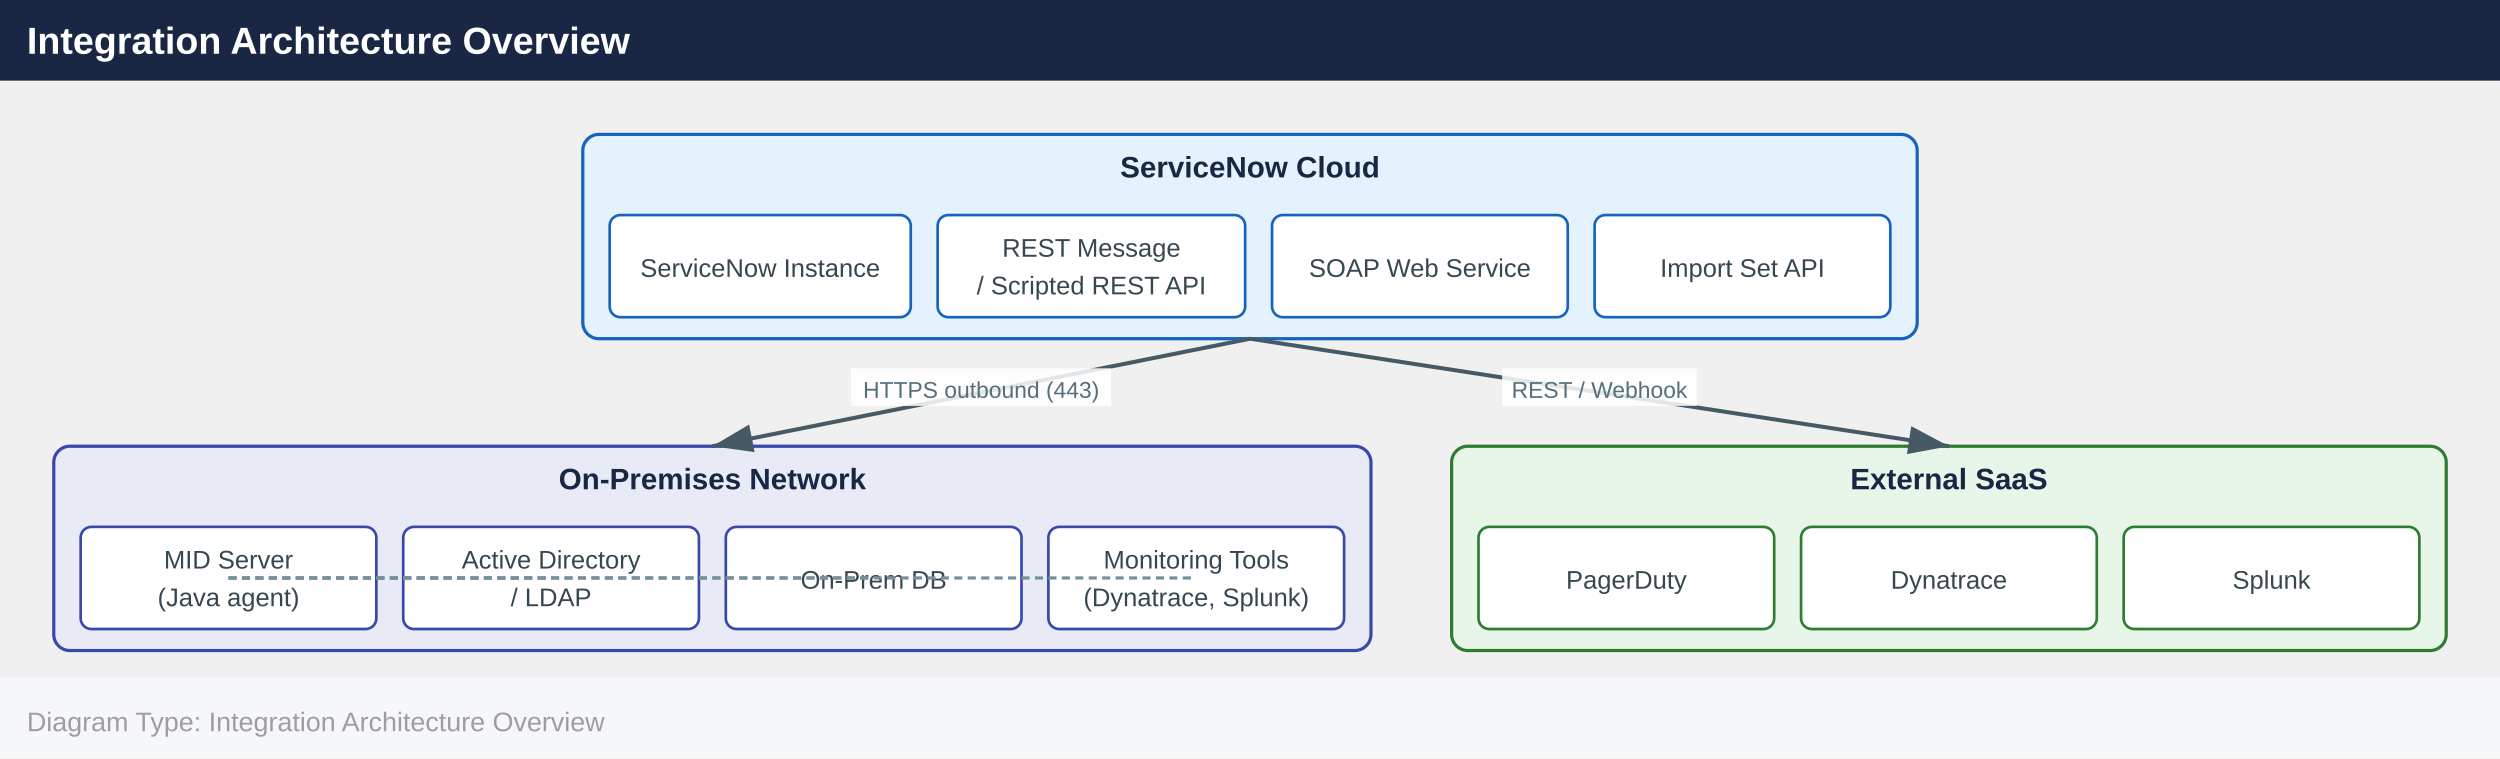
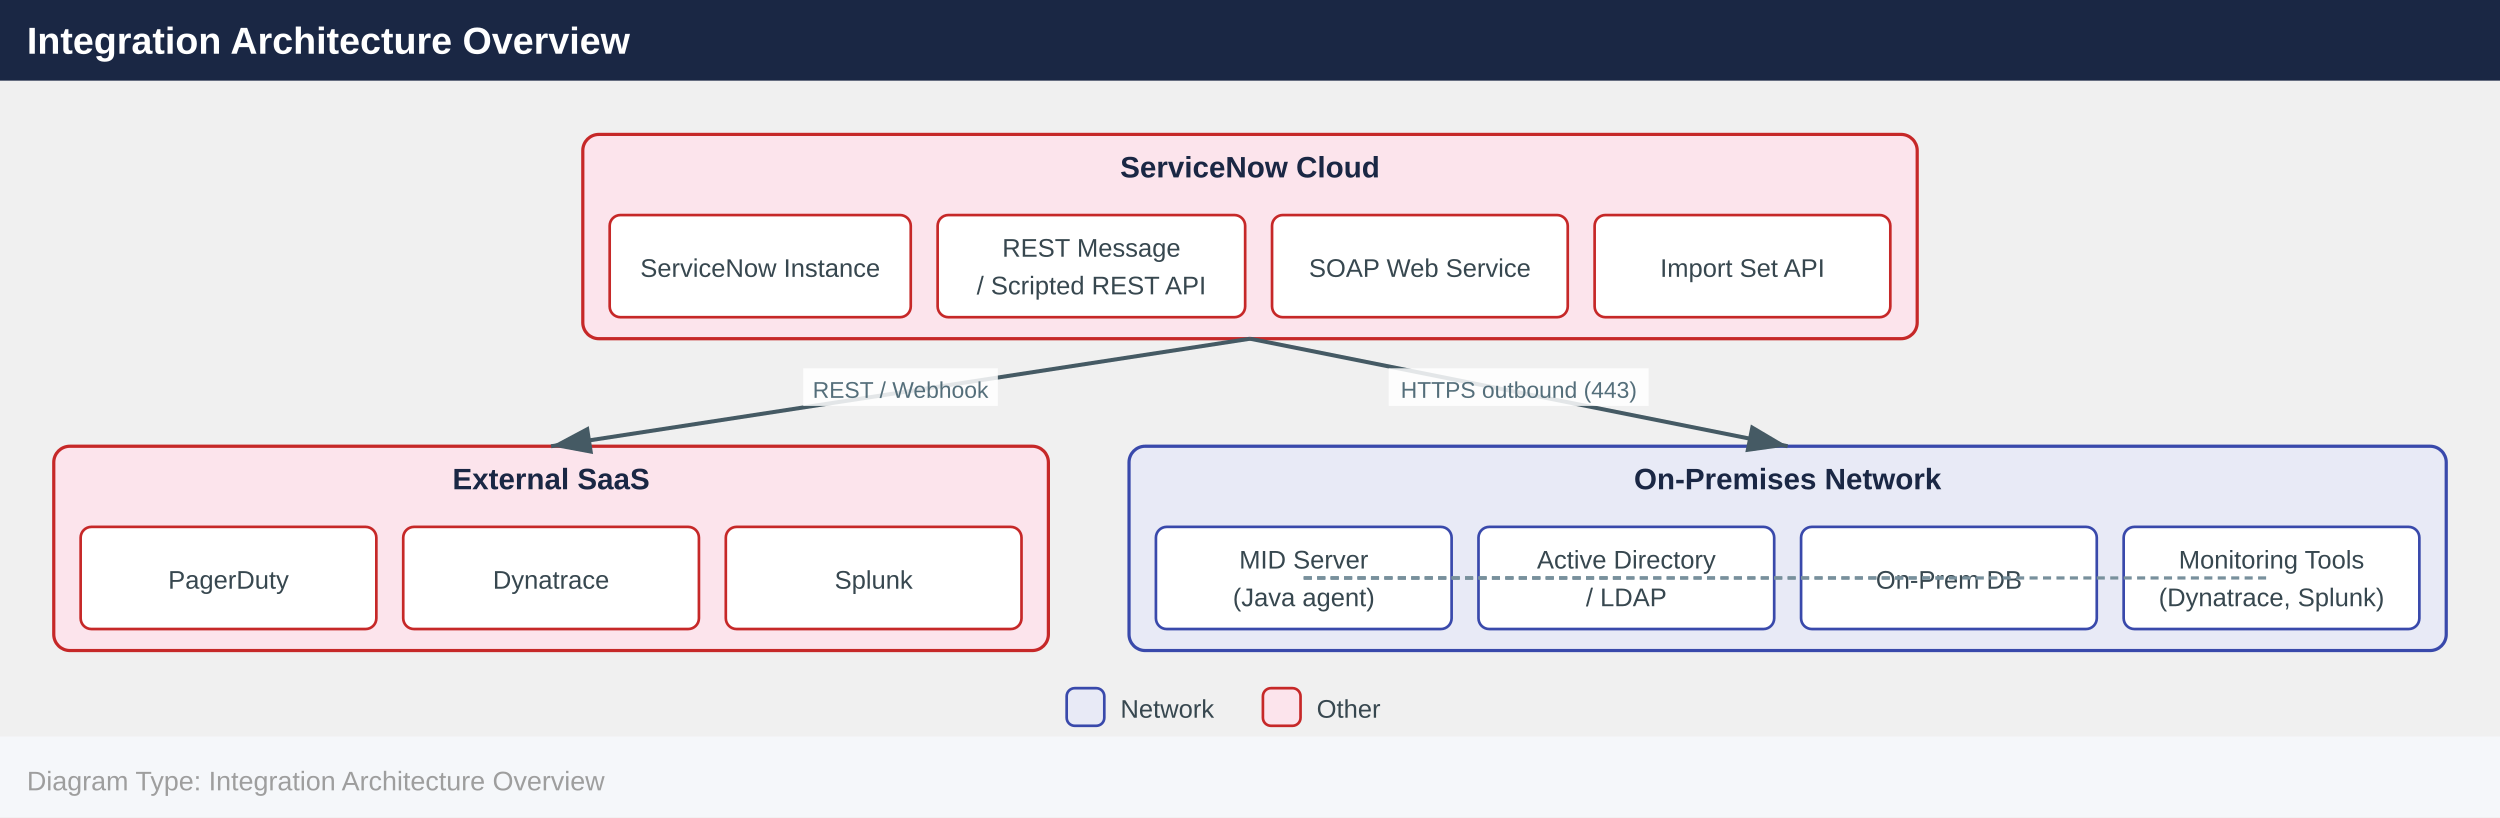
- <svg xmlns="http://www.w3.org/2000/svg" width="930" height="282" viewBox="0 0 930 282">
+ <svg xmlns="http://www.w3.org/2000/svg" width="930" height="304" viewBox="0 0 930 304">
  <defs>
    <marker id="arrowhead" markerWidth="10" markerHeight="7" refX="10" refY="3.5" orient="auto">
      <polygon points="0 0, 10 3.5, 0 7" fill="#455a64" />
    </marker>
  </defs>
  <rect x="0" y="0" width="930" height="30" fill="#1a2744" />
  <text x="10" y="20" font-family="Arial,Helvetica,sans-serif" font-size="14" font-weight="bold" fill="#ffffff">Integration Architecture Overview</text>
-   <rect x="216.8" y="50.0" width="496.4" height="76.0" rx="6" fill="#e3f2fd" stroke="#1565c0" stroke-width="1.2" />
+   <rect x="216.8" y="50.0" width="496.4" height="76.0" rx="6" fill="#fce4ec" stroke="#c62828" stroke-width="1.2" />
  <text x="465.0" y="66.0" text-anchor="middle" font-family="Arial,Helvetica,sans-serif" font-size="11" font-weight="700" fill="#1a2744">ServiceNow Cloud</text>
-   <rect x="226.8" y="80.0" width="112.0" height="38.0" rx="4" fill="#ffffff" stroke="#1565c0" stroke-width="1" />
+   <rect x="226.8" y="80.0" width="112.0" height="38.0" rx="4" fill="#ffffff" stroke="#c62828" stroke-width="1" />
  <text x="282.8" y="103.0" text-anchor="middle" font-family="Arial,Helvetica,sans-serif" font-size="9.5" fill="#37474f">ServiceNow Instance</text>
-   <rect x="348.8" y="80.0" width="114.4" height="38.0" rx="4" fill="#ffffff" stroke="#1565c0" stroke-width="1" />
+   <rect x="348.8" y="80.0" width="114.4" height="38.0" rx="4" fill="#ffffff" stroke="#c62828" stroke-width="1" />
  <text x="406.0" y="95.5" text-anchor="middle" font-family="Arial,Helvetica,sans-serif" font-size="9.5" fill="#37474f">REST Message</text>
  <text x="406.0" y="109.5" text-anchor="middle" font-family="Arial,Helvetica,sans-serif" font-size="9.5" fill="#37474f">/ Scripted REST API</text>
-   <rect x="473.2" y="80.0" width="110.0" height="38.0" rx="4" fill="#ffffff" stroke="#1565c0" stroke-width="1" />
+   <rect x="473.2" y="80.0" width="110.0" height="38.0" rx="4" fill="#ffffff" stroke="#c62828" stroke-width="1" />
  <text x="528.2" y="103.0" text-anchor="middle" font-family="Arial,Helvetica,sans-serif" font-size="9.5" fill="#37474f">SOAP Web Service</text>
-   <rect x="593.2" y="80.0" width="110.0" height="38.0" rx="4" fill="#ffffff" stroke="#1565c0" stroke-width="1" />
+   <rect x="593.2" y="80.0" width="110.0" height="38.0" rx="4" fill="#ffffff" stroke="#c62828" stroke-width="1" />
  <text x="648.2" y="103.0" text-anchor="middle" font-family="Arial,Helvetica,sans-serif" font-size="9.5" fill="#37474f">Import Set API</text>
-   <rect x="20.0" y="166.0" width="490.0" height="76.0" rx="6" fill="#e8eaf6" stroke="#3949ab" stroke-width="1.2" />
-   <text x="265.0" y="182.0" text-anchor="middle" font-family="Arial,Helvetica,sans-serif" font-size="11" font-weight="700" fill="#1a2744">On-Premises Network</text>
-   <rect x="30.0" y="196.0" width="110.0" height="38.0" rx="4" fill="#ffffff" stroke="#3949ab" stroke-width="1" />
-   <text x="85.0" y="211.5" text-anchor="middle" font-family="Arial,Helvetica,sans-serif" font-size="9.5" fill="#37474f">MID Server</text>
-   <text x="85.0" y="225.5" text-anchor="middle" font-family="Arial,Helvetica,sans-serif" font-size="9.5" fill="#37474f">(Java agent)</text>
-   <rect x="150.0" y="196.0" width="110.0" height="38.0" rx="4" fill="#ffffff" stroke="#3949ab" stroke-width="1" />
-   <text x="205.0" y="211.5" text-anchor="middle" font-family="Arial,Helvetica,sans-serif" font-size="9.5" fill="#37474f">Active Directory</text>
-   <text x="205.0" y="225.5" text-anchor="middle" font-family="Arial,Helvetica,sans-serif" font-size="9.5" fill="#37474f">/ LDAP</text>
-   <rect x="270.0" y="196.0" width="110.0" height="38.0" rx="4" fill="#ffffff" stroke="#3949ab" stroke-width="1" />
-   <text x="325.0" y="219.0" text-anchor="middle" font-family="Arial,Helvetica,sans-serif" font-size="9.5" fill="#37474f">On-Prem DB</text>
-   <rect x="390.0" y="196.0" width="110.0" height="38.0" rx="4" fill="#ffffff" stroke="#3949ab" stroke-width="1" />
-   <text x="445.0" y="211.5" text-anchor="middle" font-family="Arial,Helvetica,sans-serif" font-size="9.5" fill="#37474f">Monitoring Tools</text>
-   <text x="445.0" y="225.5" text-anchor="middle" font-family="Arial,Helvetica,sans-serif" font-size="9.5" fill="#37474f">(Dynatrace, Splunk)</text>
-   <rect x="540.0" y="166.0" width="370.0" height="76.0" rx="6" fill="#e8f5e9" stroke="#2e7d32" stroke-width="1.2" />
-   <text x="725.0" y="182.0" text-anchor="middle" font-family="Arial,Helvetica,sans-serif" font-size="11" font-weight="700" fill="#1a2744">External SaaS</text>
-   <rect x="550.0" y="196.0" width="110.0" height="38.0" rx="4" fill="#ffffff" stroke="#2e7d32" stroke-width="1" />
-   <text x="605.0" y="219.0" text-anchor="middle" font-family="Arial,Helvetica,sans-serif" font-size="9.5" fill="#37474f">PagerDuty</text>
-   <rect x="670.0" y="196.0" width="110.0" height="38.0" rx="4" fill="#ffffff" stroke="#2e7d32" stroke-width="1" />
-   <text x="725.0" y="219.0" text-anchor="middle" font-family="Arial,Helvetica,sans-serif" font-size="9.5" fill="#37474f">Dynatrace</text>
-   <rect x="790.0" y="196.0" width="110.0" height="38.0" rx="4" fill="#ffffff" stroke="#2e7d32" stroke-width="1" />
-   <text x="845.0" y="219.0" text-anchor="middle" font-family="Arial,Helvetica,sans-serif" font-size="9.5" fill="#37474f">Splunk</text>
-   <line x1="465.0" y1="126.0" x2="265.0" y2="166.0" stroke="#455a64" stroke-width="1.5" marker-end="url(#arrowhead)" />
-   <rect x="316.6" y="137.0" width="96.7" height="14" fill="#ffffff" opacity="0.85" />
-   <text x="365.0" y="148.0" text-anchor="middle" font-family="Arial,Helvetica,sans-serif" font-size="8.5" fill="#546e7a">HTTPS outbound (443)</text>
-   <line x1="465.0" y1="126.0" x2="725.0" y2="166.0" stroke="#455a64" stroke-width="1.5" marker-end="url(#arrowhead)" />
-   <rect x="558.8" y="137.0" width="72.4" height="14" fill="#ffffff" opacity="0.85" />
-   <text x="595.0" y="148.0" text-anchor="middle" font-family="Arial,Helvetica,sans-serif" font-size="8.5" fill="#546e7a">REST / Webhook</text>
-   <line x1="85.0" y1="215.0" x2="205.0" y2="215.0" stroke="#78909c" stroke-width="1.2" stroke-dasharray="3,2" />
-   <line x1="85.0" y1="215.0" x2="325.0" y2="215.0" stroke="#78909c" stroke-width="1.2" stroke-dasharray="3,2" />
-   <line x1="85.0" y1="215.0" x2="445.0" y2="215.0" stroke="#78909c" stroke-width="1.2" stroke-dasharray="3,2" />
-   <rect x="0" y="252.0" width="930" height="30" fill="#f5f7fa" />
-   <text x="10" y="272.0" font-family="Arial,Helvetica,sans-serif" font-size="10" fill="#9e9e9e">Diagram Type: Integration Architecture Overview</text>
+   <rect x="20.0" y="166.0" width="370.0" height="76.0" rx="6" fill="#fce4ec" stroke="#c62828" stroke-width="1.2" />
+   <text x="205.0" y="182.0" text-anchor="middle" font-family="Arial,Helvetica,sans-serif" font-size="11" font-weight="700" fill="#1a2744">External SaaS</text>
+   <rect x="30.0" y="196.0" width="110.0" height="38.0" rx="4" fill="#ffffff" stroke="#c62828" stroke-width="1" />
+   <text x="85.0" y="219.0" text-anchor="middle" font-family="Arial,Helvetica,sans-serif" font-size="9.5" fill="#37474f">PagerDuty</text>
+   <rect x="150.0" y="196.0" width="110.0" height="38.0" rx="4" fill="#ffffff" stroke="#c62828" stroke-width="1" />
+   <text x="205.0" y="219.0" text-anchor="middle" font-family="Arial,Helvetica,sans-serif" font-size="9.5" fill="#37474f">Dynatrace</text>
+   <rect x="270.0" y="196.0" width="110.0" height="38.0" rx="4" fill="#ffffff" stroke="#c62828" stroke-width="1" />
+   <text x="325.0" y="219.0" text-anchor="middle" font-family="Arial,Helvetica,sans-serif" font-size="9.5" fill="#37474f">Splunk</text>
+   <rect x="420.0" y="166.0" width="490.0" height="76.0" rx="6" fill="#e8eaf6" stroke="#3949ab" stroke-width="1.2" />
+   <text x="665.0" y="182.0" text-anchor="middle" font-family="Arial,Helvetica,sans-serif" font-size="11" font-weight="700" fill="#1a2744">On-Premises Network</text>
+   <rect x="430.0" y="196.0" width="110.0" height="38.0" rx="4" fill="#ffffff" stroke="#3949ab" stroke-width="1" />
+   <text x="485.0" y="211.5" text-anchor="middle" font-family="Arial,Helvetica,sans-serif" font-size="9.5" fill="#37474f">MID Server</text>
+   <text x="485.0" y="225.5" text-anchor="middle" font-family="Arial,Helvetica,sans-serif" font-size="9.5" fill="#37474f">(Java agent)</text>
+   <rect x="550.0" y="196.0" width="110.0" height="38.0" rx="4" fill="#ffffff" stroke="#3949ab" stroke-width="1" />
+   <text x="605.0" y="211.5" text-anchor="middle" font-family="Arial,Helvetica,sans-serif" font-size="9.5" fill="#37474f">Active Directory</text>
+   <text x="605.0" y="225.5" text-anchor="middle" font-family="Arial,Helvetica,sans-serif" font-size="9.5" fill="#37474f">/ LDAP</text>
+   <rect x="670.0" y="196.0" width="110.0" height="38.0" rx="4" fill="#ffffff" stroke="#3949ab" stroke-width="1" />
+   <text x="725.0" y="219.0" text-anchor="middle" font-family="Arial,Helvetica,sans-serif" font-size="9.5" fill="#37474f">On-Prem DB</text>
+   <rect x="790.0" y="196.0" width="110.0" height="38.0" rx="4" fill="#ffffff" stroke="#3949ab" stroke-width="1" />
+   <text x="845.0" y="211.5" text-anchor="middle" font-family="Arial,Helvetica,sans-serif" font-size="9.5" fill="#37474f">Monitoring Tools</text>
+   <text x="845.0" y="225.5" text-anchor="middle" font-family="Arial,Helvetica,sans-serif" font-size="9.5" fill="#37474f">(Dynatrace, Splunk)</text>
+   <line x1="465.0" y1="126.0" x2="665.0" y2="166.0" stroke="#455a64" stroke-width="1.5" marker-end="url(#arrowhead)" />
+   <rect x="516.6" y="137.0" width="96.7" height="14" fill="#ffffff" opacity="0.85" />
+   <text x="565.0" y="148.0" text-anchor="middle" font-family="Arial,Helvetica,sans-serif" font-size="8.5" fill="#546e7a">HTTPS outbound (443)</text>
+   <line x1="465.0" y1="126.0" x2="205.0" y2="166.0" stroke="#455a64" stroke-width="1.5" marker-end="url(#arrowhead)" />
+   <rect x="298.8" y="137.0" width="72.4" height="14" fill="#ffffff" opacity="0.85" />
+   <text x="335.0" y="148.0" text-anchor="middle" font-family="Arial,Helvetica,sans-serif" font-size="8.5" fill="#546e7a">REST / Webhook</text>
+   <line x1="485.0" y1="215.0" x2="605.0" y2="215.0" stroke="#78909c" stroke-width="1.2" stroke-dasharray="3,2" />
+   <line x1="485.0" y1="215.0" x2="725.0" y2="215.0" stroke="#78909c" stroke-width="1.2" stroke-dasharray="3,2" />
+   <line x1="485.0" y1="215.0" x2="845.0" y2="215.0" stroke="#78909c" stroke-width="1.2" stroke-dasharray="3,2" />
+   <rect x="396.8" y="256.0" width="14" height="14" rx="3" fill="#e8eaf6" stroke="#3949ab" stroke-width="1" />
+   <text x="416.8" y="267.0" font-family="Arial,Helvetica,sans-serif" font-size="9.5" fill="#37474f">Network</text>
+   <rect x="469.8" y="256.0" width="14" height="14" rx="3" fill="#fce4ec" stroke="#c62828" stroke-width="1" />
+   <text x="489.8" y="267.0" font-family="Arial,Helvetica,sans-serif" font-size="9.5" fill="#37474f">Other</text>
+   <rect x="0" y="274.0" width="930" height="30" fill="#f5f7fa" />
+   <text x="10" y="294.0" font-family="Arial,Helvetica,sans-serif" font-size="10" fill="#9e9e9e">Diagram Type: Integration Architecture Overview</text>
</svg>
